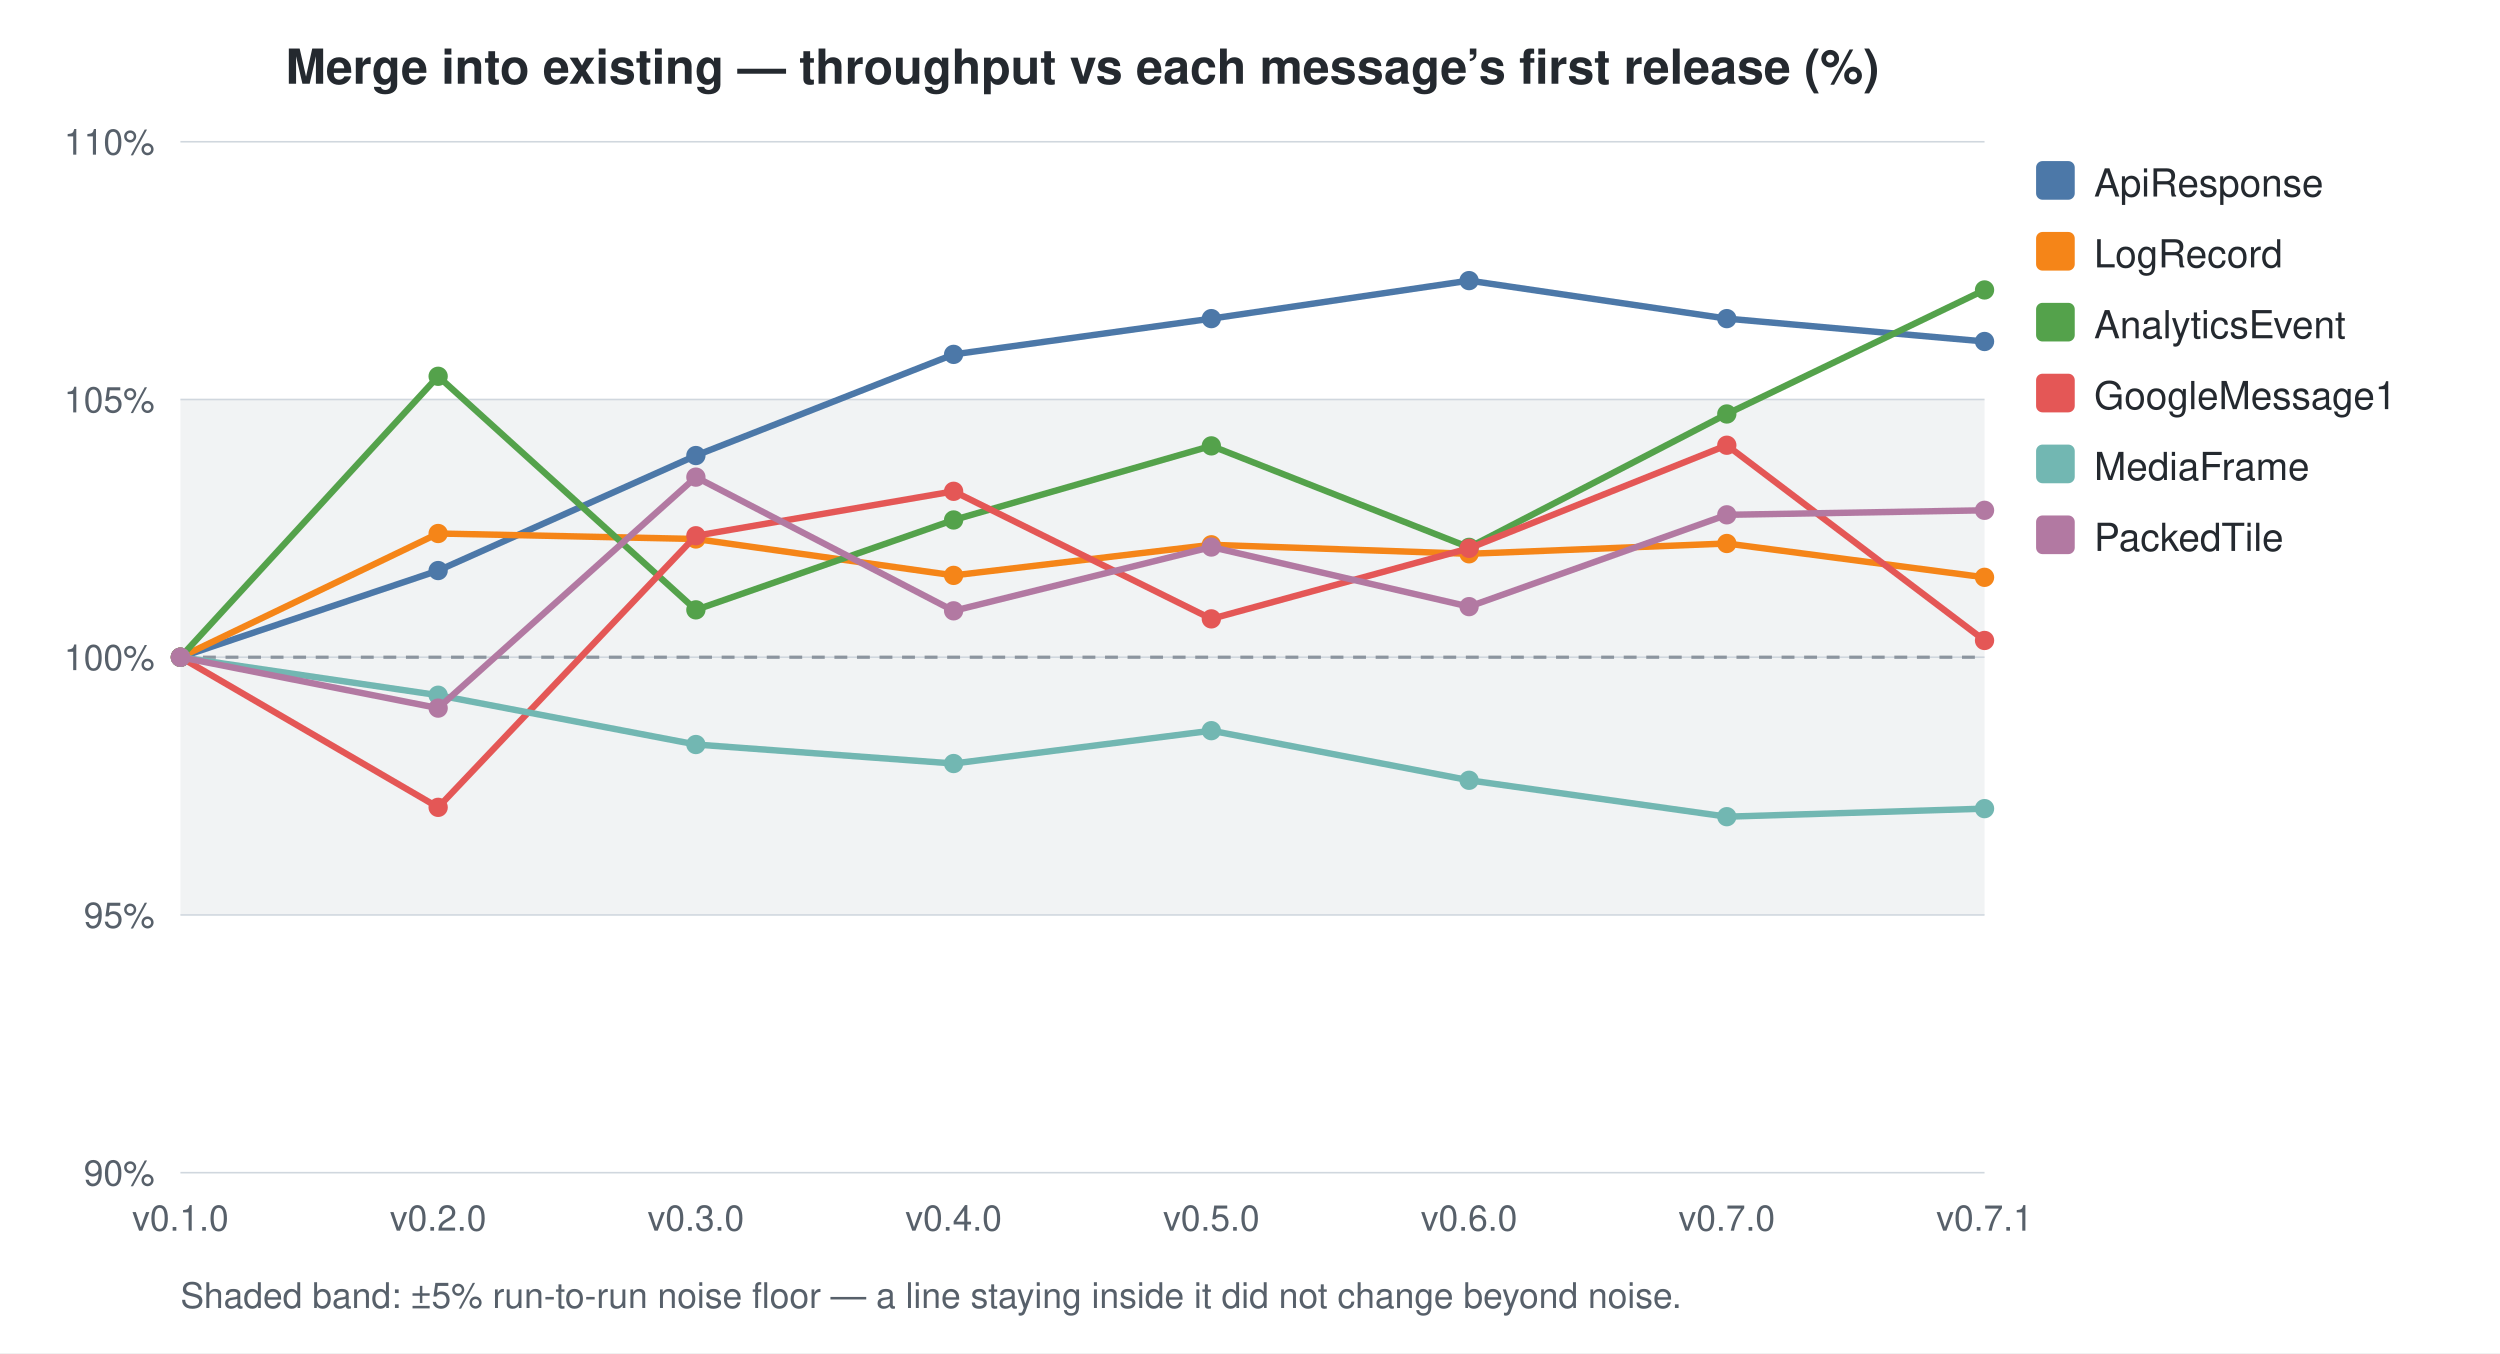
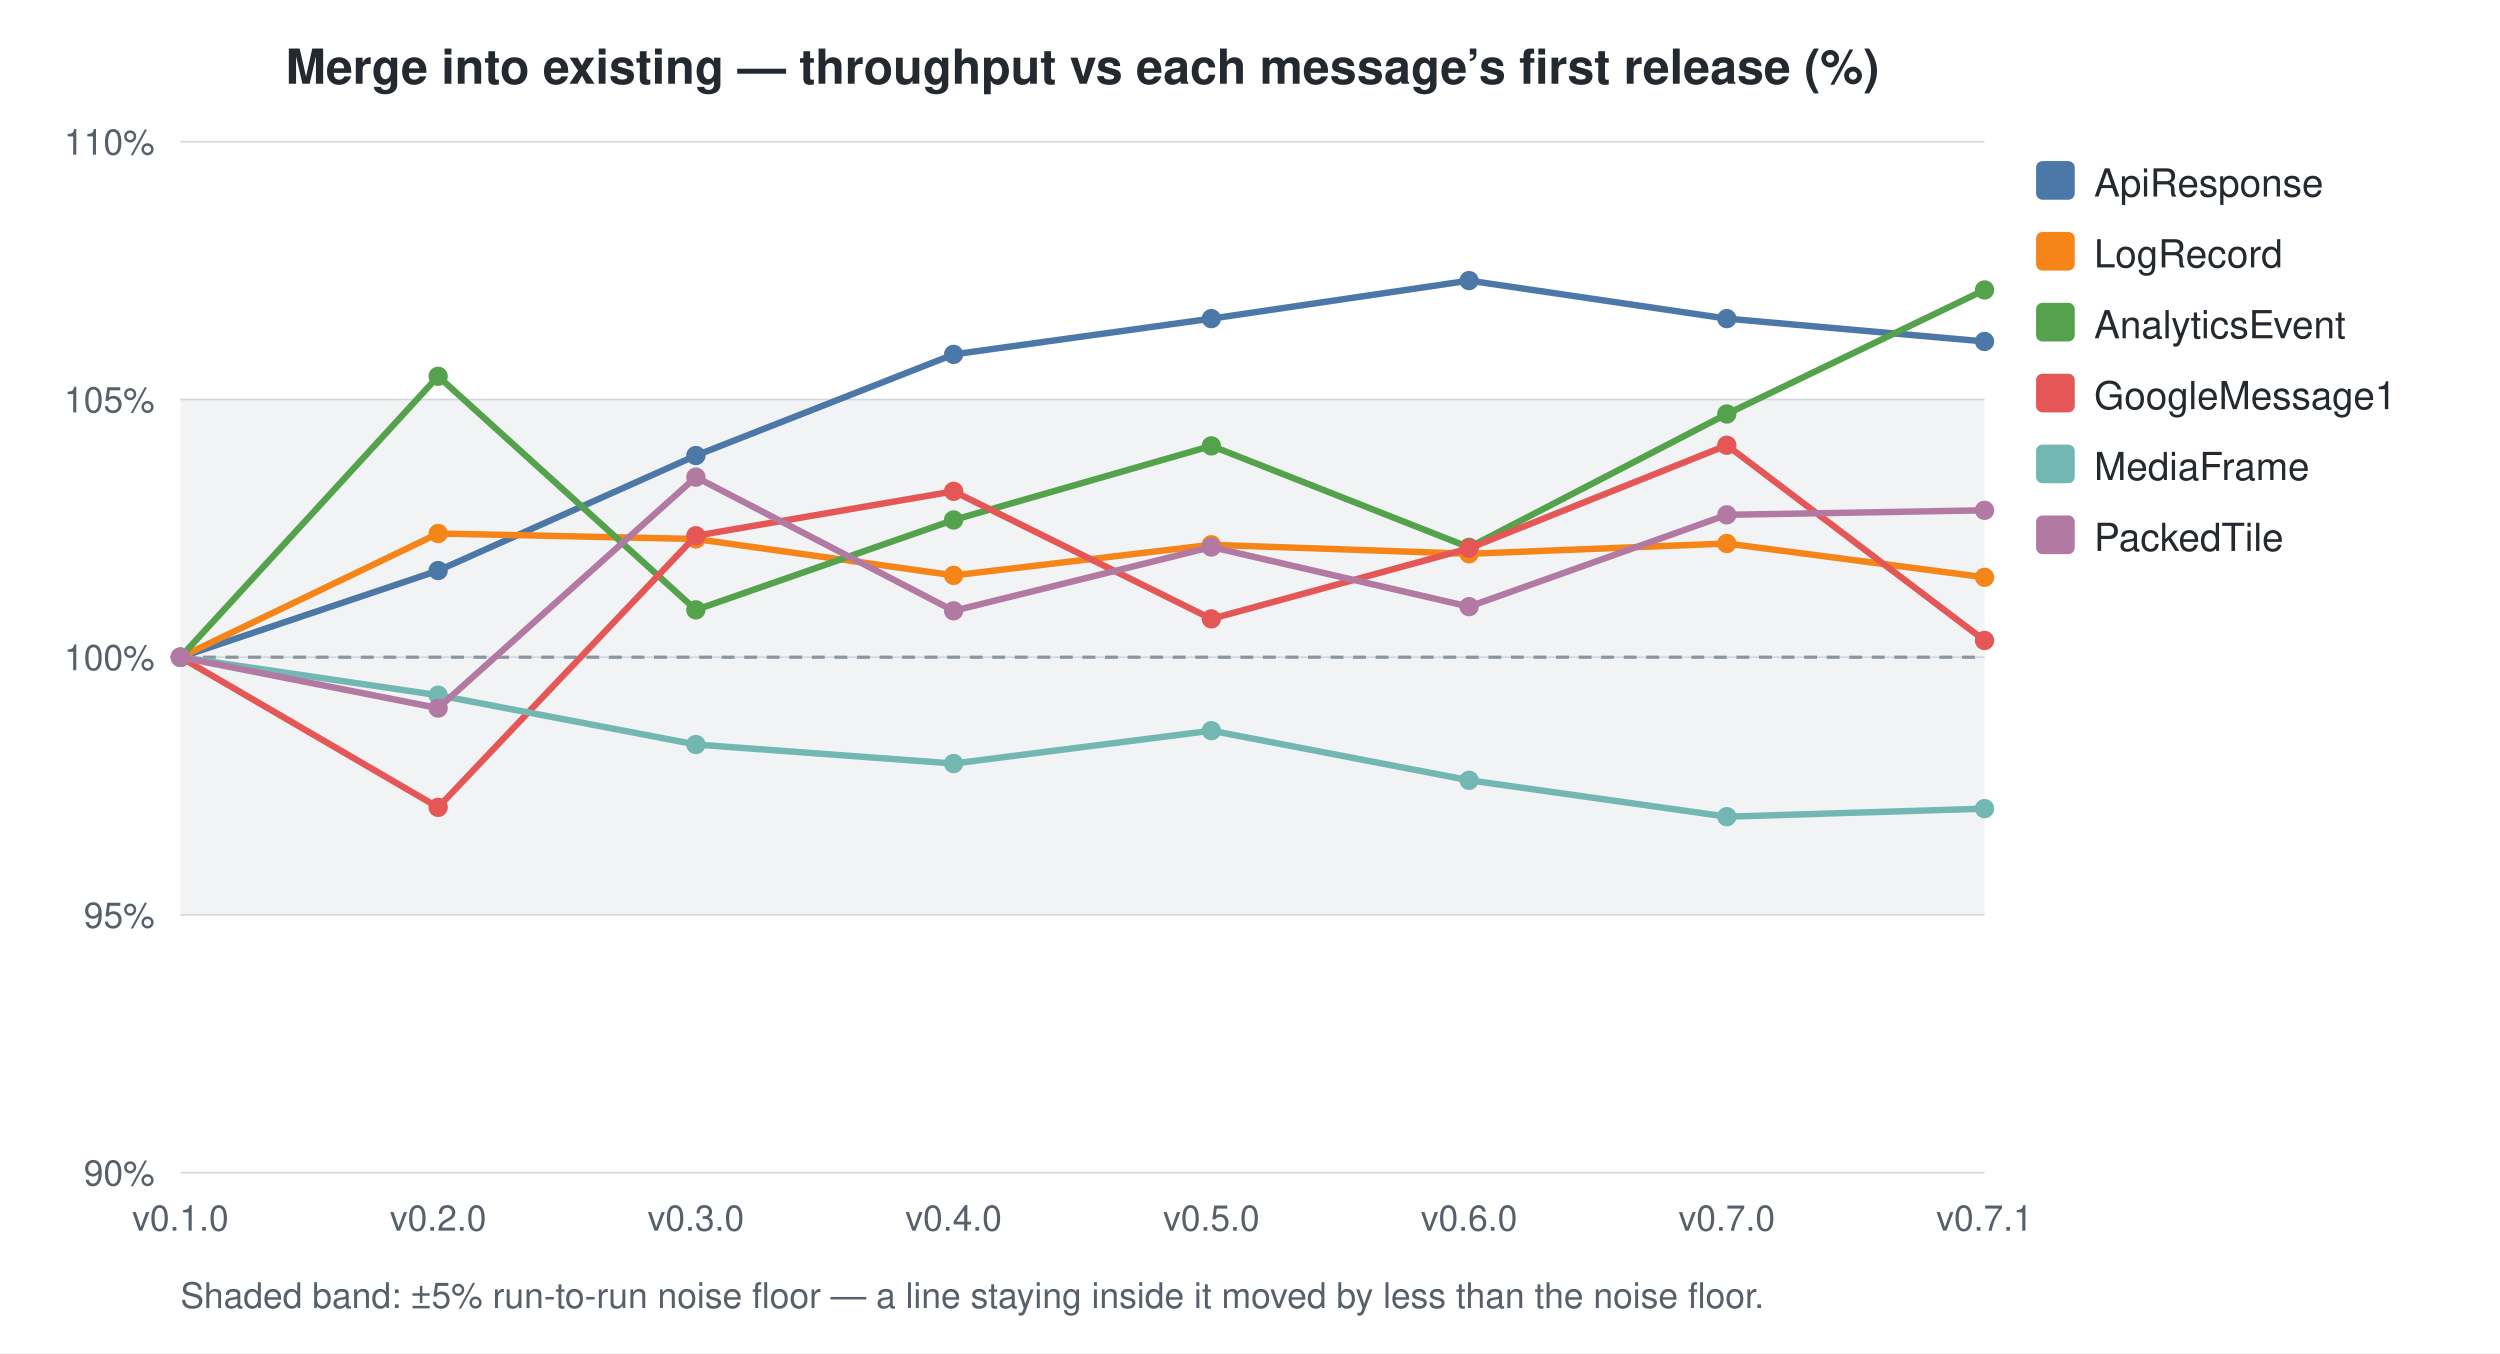
<svg xmlns="http://www.w3.org/2000/svg" width="776" height="420" viewBox="0 0 776 420">
  <style>
    text { font-family: -apple-system, BlinkMacSystemFont, "Segoe UI", Helvetica, Arial, sans-serif; }
    .title { font-size: 15px; font-weight: 600; fill: #24292f; }
    .axis-label { font-size: 11px; fill: #57606a; }
    .legend-text { font-size: 12px; fill: #24292f; }
    .grid { stroke: #d0d7de; stroke-width: 0.5; }
    .baseline { stroke: #8c959f; stroke-width: 1; stroke-dasharray: 4 3; }
    .noise-band { fill: #b1bac4; opacity: 0.18; }
    .footnote { font-size: 11px; fill: #57606a; }
  </style>
  <rect width="100%" height="100%" fill="white" />
  <rect x="56" y="124.0" width="560" height="160.0" class="noise-band" />
  <text x="336.0" y="26" text-anchor="middle" class="title">Merge into existing — throughput vs each message’s first release (%)</text>
  <line x1="56" y1="364.0" x2="616" y2="364.0" class="grid" />
  <text x="48" y="368.0" text-anchor="end" class="axis-label">90%</text>
  <line x1="56" y1="284.0" x2="616" y2="284.0" class="grid" />
  <text x="48" y="288.0" text-anchor="end" class="axis-label">95%</text>
  <line x1="56" y1="204.0" x2="616" y2="204.0" class="grid" />
  <text x="48" y="208.0" text-anchor="end" class="axis-label">100%</text>
  <line x1="56" y1="124.0" x2="616" y2="124.0" class="grid" />
  <text x="48" y="128.0" text-anchor="end" class="axis-label">105%</text>
  <line x1="56" y1="44.0" x2="616" y2="44.0" class="grid" />
  <text x="48" y="48.0" text-anchor="end" class="axis-label">110%</text>
  <line x1="56" y1="204.0" x2="616" y2="204.0" class="baseline" />
  <text x="56.0" y="382" text-anchor="middle" class="axis-label">v0.1.0</text>
  <text x="136.0" y="382" text-anchor="middle" class="axis-label">v0.2.0</text>
  <text x="216.0" y="382" text-anchor="middle" class="axis-label">v0.3.0</text>
  <text x="296.0" y="382" text-anchor="middle" class="axis-label">v0.4.0</text>
  <text x="376.0" y="382" text-anchor="middle" class="axis-label">v0.5.0</text>
  <text x="456.0" y="382" text-anchor="middle" class="axis-label">v0.6.0</text>
  <text x="536.0" y="382" text-anchor="middle" class="axis-label">v0.7.0</text>
  <text x="616.0" y="382" text-anchor="middle" class="axis-label">v0.7.1</text>
  <path d="M56.0,204.0 L136.0,177.1 L216.0,141.4 L296.0,110.0 L376.0,98.9 L456.0,87.1 L536.0,98.9 L616.0,106.0" fill="none" stroke="#4C78A8" stroke-width="2" />
  <circle cx="56.0" cy="204.0" r="3" fill="#4C78A8" />
  <circle cx="136.0" cy="177.1" r="3" fill="#4C78A8" />
  <circle cx="216.0" cy="141.4" r="3" fill="#4C78A8" />
  <circle cx="296.0" cy="110.0" r="3" fill="#4C78A8" />
  <circle cx="376.0" cy="98.9" r="3" fill="#4C78A8" />
  <circle cx="456.0" cy="87.1" r="3" fill="#4C78A8" />
  <circle cx="536.0" cy="98.9" r="3" fill="#4C78A8" />
  <circle cx="616.0" cy="106.0" r="3" fill="#4C78A8" />
  <path d="M56.0,204.0 L136.0,165.6 L216.0,167.3 L296.0,178.6 L376.0,169.1 L456.0,171.9 L536.0,168.7 L616.0,179.2" fill="none" stroke="#F58518" stroke-width="2" />
  <circle cx="56.0" cy="204.0" r="3" fill="#F58518" />
  <circle cx="136.0" cy="165.6" r="3" fill="#F58518" />
  <circle cx="216.0" cy="167.3" r="3" fill="#F58518" />
  <circle cx="296.0" cy="178.6" r="3" fill="#F58518" />
  <circle cx="376.0" cy="169.1" r="3" fill="#F58518" />
  <circle cx="456.0" cy="171.9" r="3" fill="#F58518" />
  <circle cx="536.0" cy="168.7" r="3" fill="#F58518" />
  <circle cx="616.0" cy="179.2" r="3" fill="#F58518" />
  <path d="M56.0,204.0 L136.0,116.8 L216.0,189.3 L296.0,161.4 L376.0,138.4 L456.0,169.9 L536.0,128.5 L616.0,90.0" fill="none" stroke="#54A24B" stroke-width="2" />
  <circle cx="56.0" cy="204.0" r="3" fill="#54A24B" />
  <circle cx="136.0" cy="116.8" r="3" fill="#54A24B" />
  <circle cx="216.0" cy="189.3" r="3" fill="#54A24B" />
  <circle cx="296.0" cy="161.4" r="3" fill="#54A24B" />
  <circle cx="376.0" cy="138.4" r="3" fill="#54A24B" />
  <circle cx="456.0" cy="169.9" r="3" fill="#54A24B" />
  <circle cx="536.0" cy="128.5" r="3" fill="#54A24B" />
  <circle cx="616.0" cy="90.0" r="3" fill="#54A24B" />
  <path d="M56.0,204.0 L136.0,250.6 L216.0,166.3 L296.0,152.5 L376.0,192.1 L456.0,170.2 L536.0,138.2 L616.0,198.8" fill="none" stroke="#E45756" stroke-width="2" />
  <circle cx="56.0" cy="204.0" r="3" fill="#E45756" />
  <circle cx="136.0" cy="250.6" r="3" fill="#E45756" />
  <circle cx="216.0" cy="166.3" r="3" fill="#E45756" />
  <circle cx="296.0" cy="152.5" r="3" fill="#E45756" />
  <circle cx="376.0" cy="192.1" r="3" fill="#E45756" />
  <circle cx="456.0" cy="170.2" r="3" fill="#E45756" />
  <circle cx="536.0" cy="138.2" r="3" fill="#E45756" />
  <circle cx="616.0" cy="198.8" r="3" fill="#E45756" />
  <path d="M56.0,204.0 L136.0,215.8 L216.0,231.1 L296.0,237.0 L376.0,226.8 L456.0,242.2 L536.0,253.5 L616.0,251.0" fill="none" stroke="#72B7B2" stroke-width="2" />
  <circle cx="56.0" cy="204.0" r="3" fill="#72B7B2" />
  <circle cx="136.0" cy="215.8" r="3" fill="#72B7B2" />
  <circle cx="216.0" cy="231.1" r="3" fill="#72B7B2" />
  <circle cx="296.0" cy="237.0" r="3" fill="#72B7B2" />
  <circle cx="376.0" cy="226.8" r="3" fill="#72B7B2" />
  <circle cx="456.0" cy="242.2" r="3" fill="#72B7B2" />
  <circle cx="536.0" cy="253.5" r="3" fill="#72B7B2" />
  <circle cx="616.0" cy="251.0" r="3" fill="#72B7B2" />
  <path d="M56.0,204.0 L136.0,219.8 L216.0,148.1 L296.0,189.6 L376.0,169.8 L456.0,188.3 L536.0,159.8 L616.0,158.4" fill="none" stroke="#B279A2" stroke-width="2" />
  <circle cx="56.0" cy="204.0" r="3" fill="#B279A2" />
  <circle cx="136.0" cy="219.8" r="3" fill="#B279A2" />
  <circle cx="216.0" cy="148.1" r="3" fill="#B279A2" />
  <circle cx="296.0" cy="189.6" r="3" fill="#B279A2" />
  <circle cx="376.0" cy="169.8" r="3" fill="#B279A2" />
  <circle cx="456.0" cy="188.3" r="3" fill="#B279A2" />
  <circle cx="536.0" cy="159.8" r="3" fill="#B279A2" />
  <circle cx="616.0" cy="158.4" r="3" fill="#B279A2" />
  <rect x="632" y="50" width="12" height="12" rx="2" fill="#4C78A8" />
  <text x="650" y="61" class="legend-text">ApiResponse</text>
  <rect x="632" y="72" width="12" height="12" rx="2" fill="#F58518" />
  <text x="650" y="83" class="legend-text">LogRecord</text>
  <rect x="632" y="94" width="12" height="12" rx="2" fill="#54A24B" />
  <text x="650" y="105" class="legend-text">AnalyticsEvent</text>
  <rect x="632" y="116" width="12" height="12" rx="2" fill="#E45756" />
  <text x="650" y="127" class="legend-text">GoogleMessage1</text>
  <rect x="632" y="138" width="12" height="12" rx="2" fill="#72B7B2" />
  <text x="650" y="149" class="legend-text">MediaFrame</text>
  <rect x="632" y="160" width="12" height="12" rx="2" fill="#B279A2" />
  <text x="650" y="171" class="legend-text">PackedTile</text>
-   <text x="56" y="406.0" class="footnote">Shaded band: ±5% run-to-run noise floor — a line staying inside it did not change beyond noise.</text>
+   <text x="56" y="406.0" class="footnote">Shaded band: ±5% run-to-run noise floor — a line staying inside it moved by less than the noise floor.</text>
</svg>
